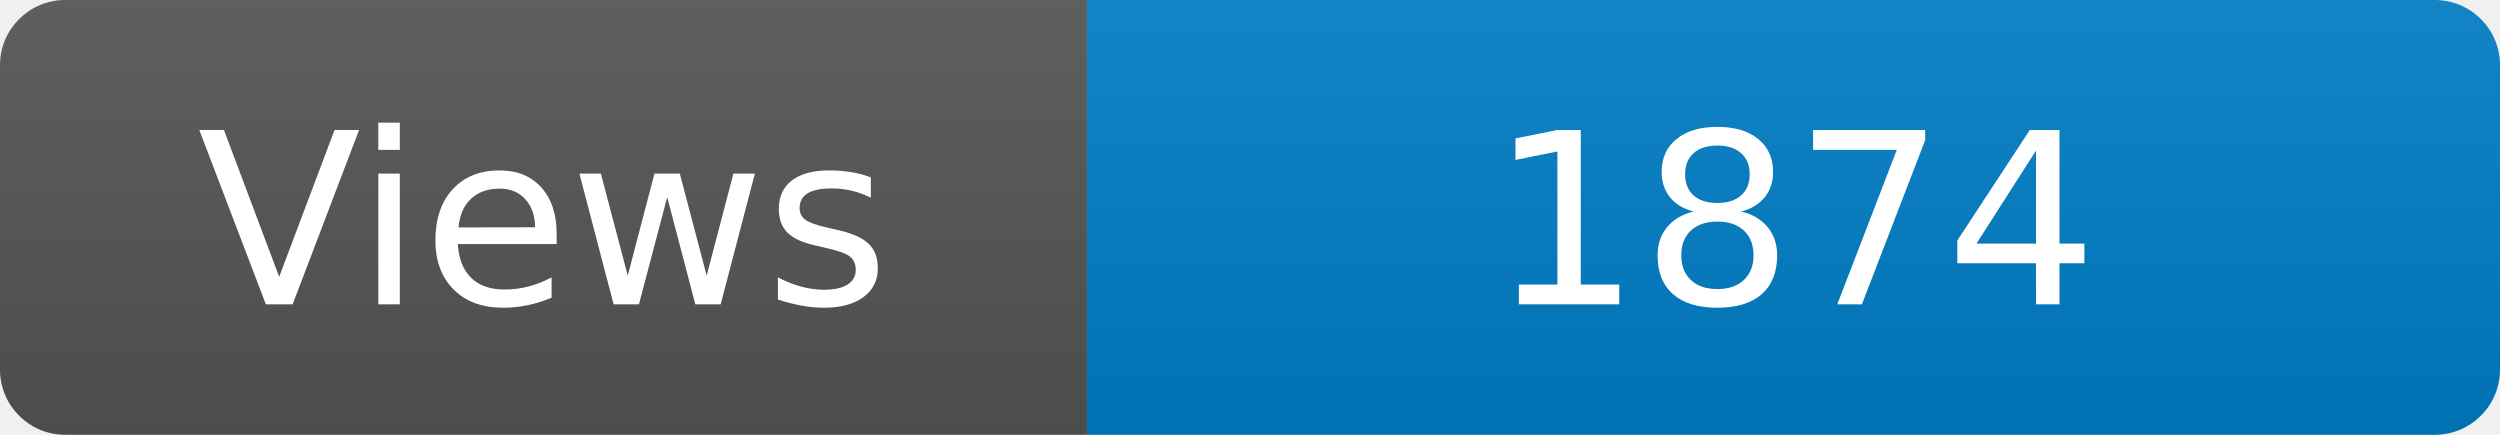
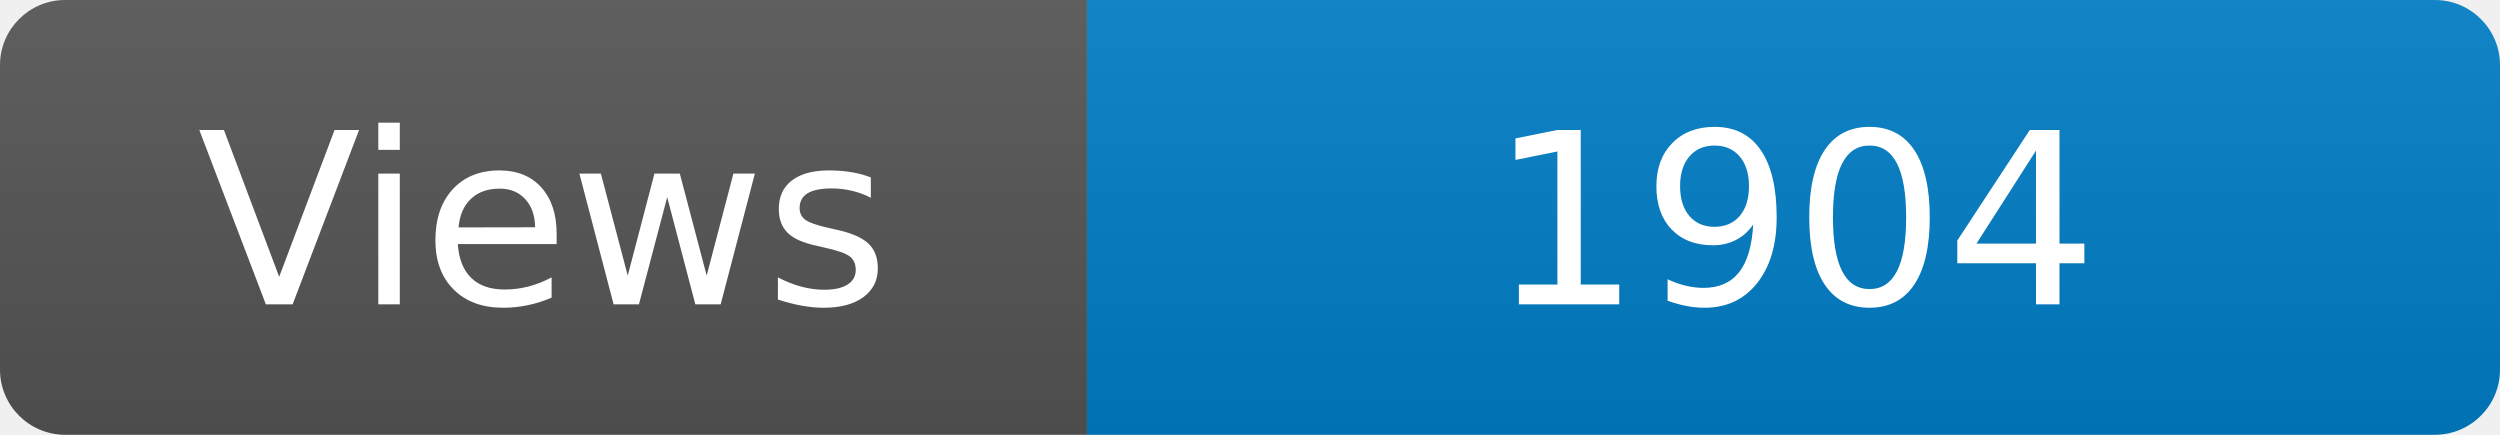
<svg xmlns="http://www.w3.org/2000/svg" width="115" height="20" role="img" aria-label="Maintained?: yes">
  <linearGradient id="s" x2="0" y2="100%">
    <stop offset="0" stop-color="#bbb" stop-opacity=".1" />
    <stop offset="1" stop-opacity=".1" />
  </linearGradient>
  <clipPath id="r">
    <rect width="115" height="20" rx="3" fill="#fff" />
  </clipPath>
  <g clip-path="url(#r)">
    <rect width="50" height="20" fill="#555" />
    <rect x="50" width="160" height="20" fill="#007ec6" />
    <rect width="115" height="20" fill="url(#s)" />
  </g>
  <g fill="#fff" text-anchor="middle" font-family="Verdana,Geneva,DejaVu Sans,sans-serif" font-size="110">
    <text x="250" y="140" transform="scale(.1)" fill="#fff">Views</text>
-     <text x="825" y="140" transform="scale(.1)" fill="#fff">1874</text>
+     <text x="825" y="140" transform="scale(.1)" fill="#fff">1904</text>
  </g>
</svg>
